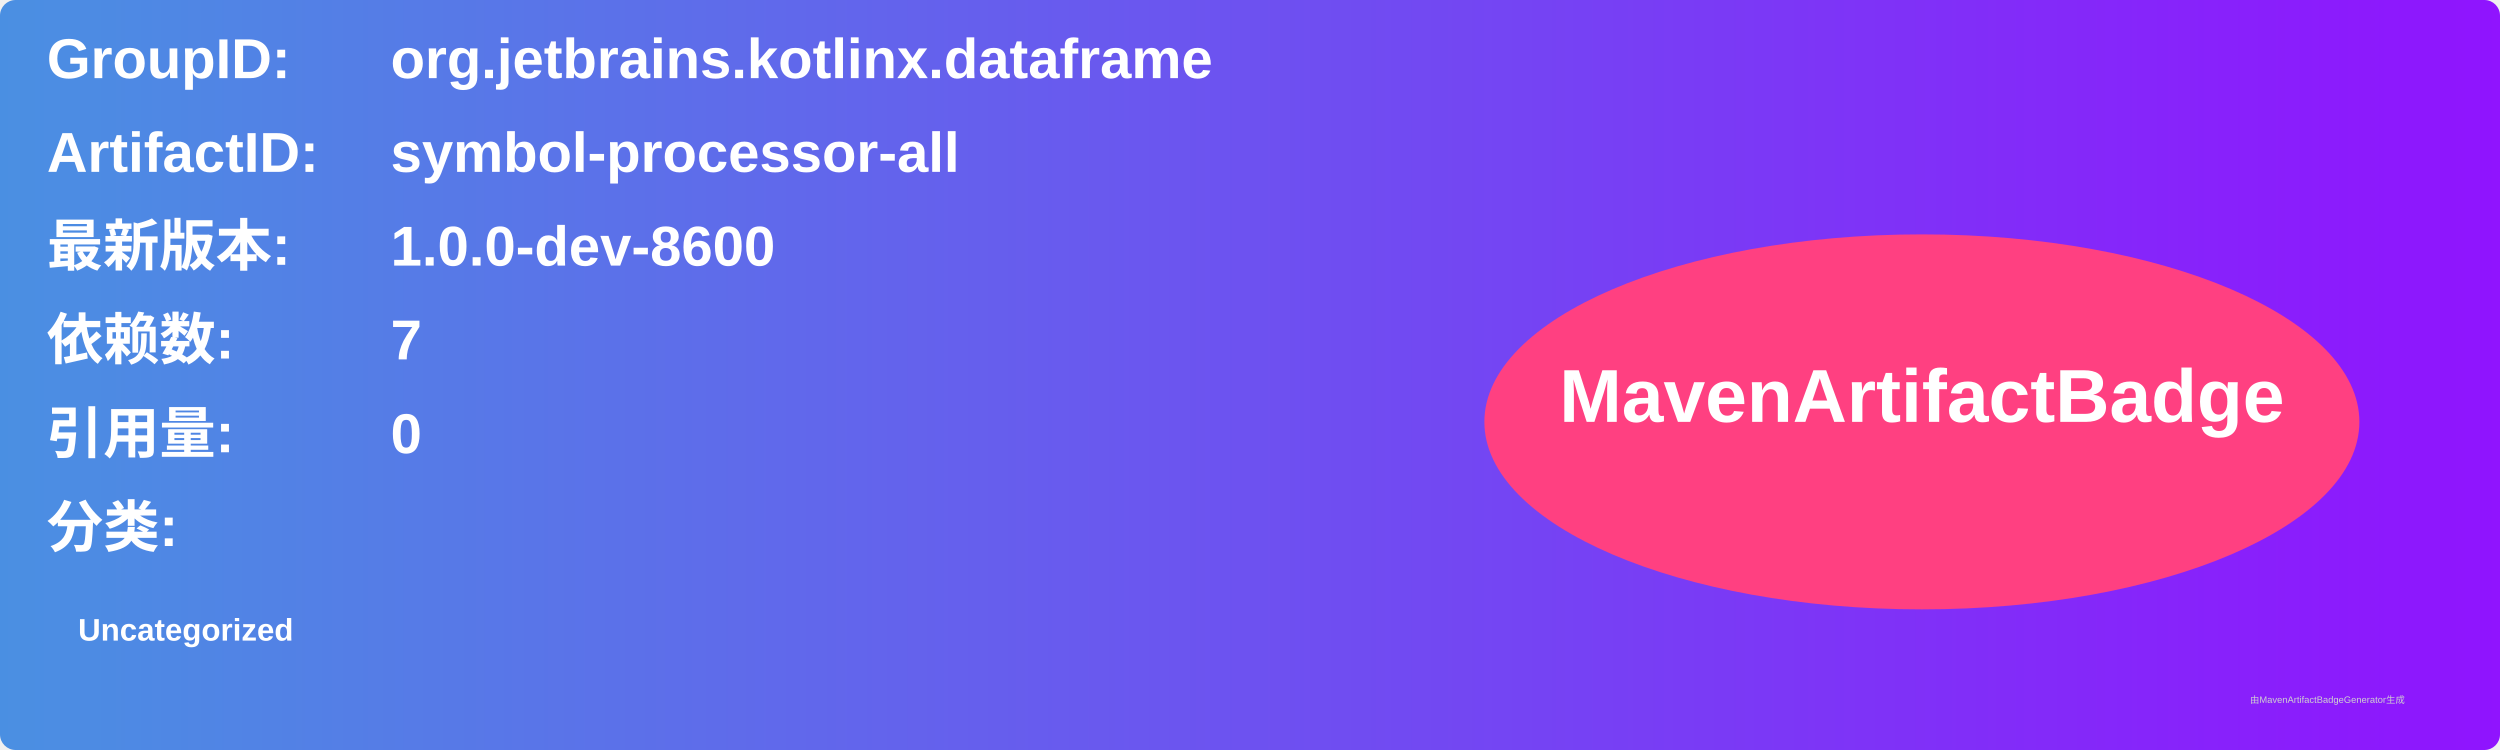
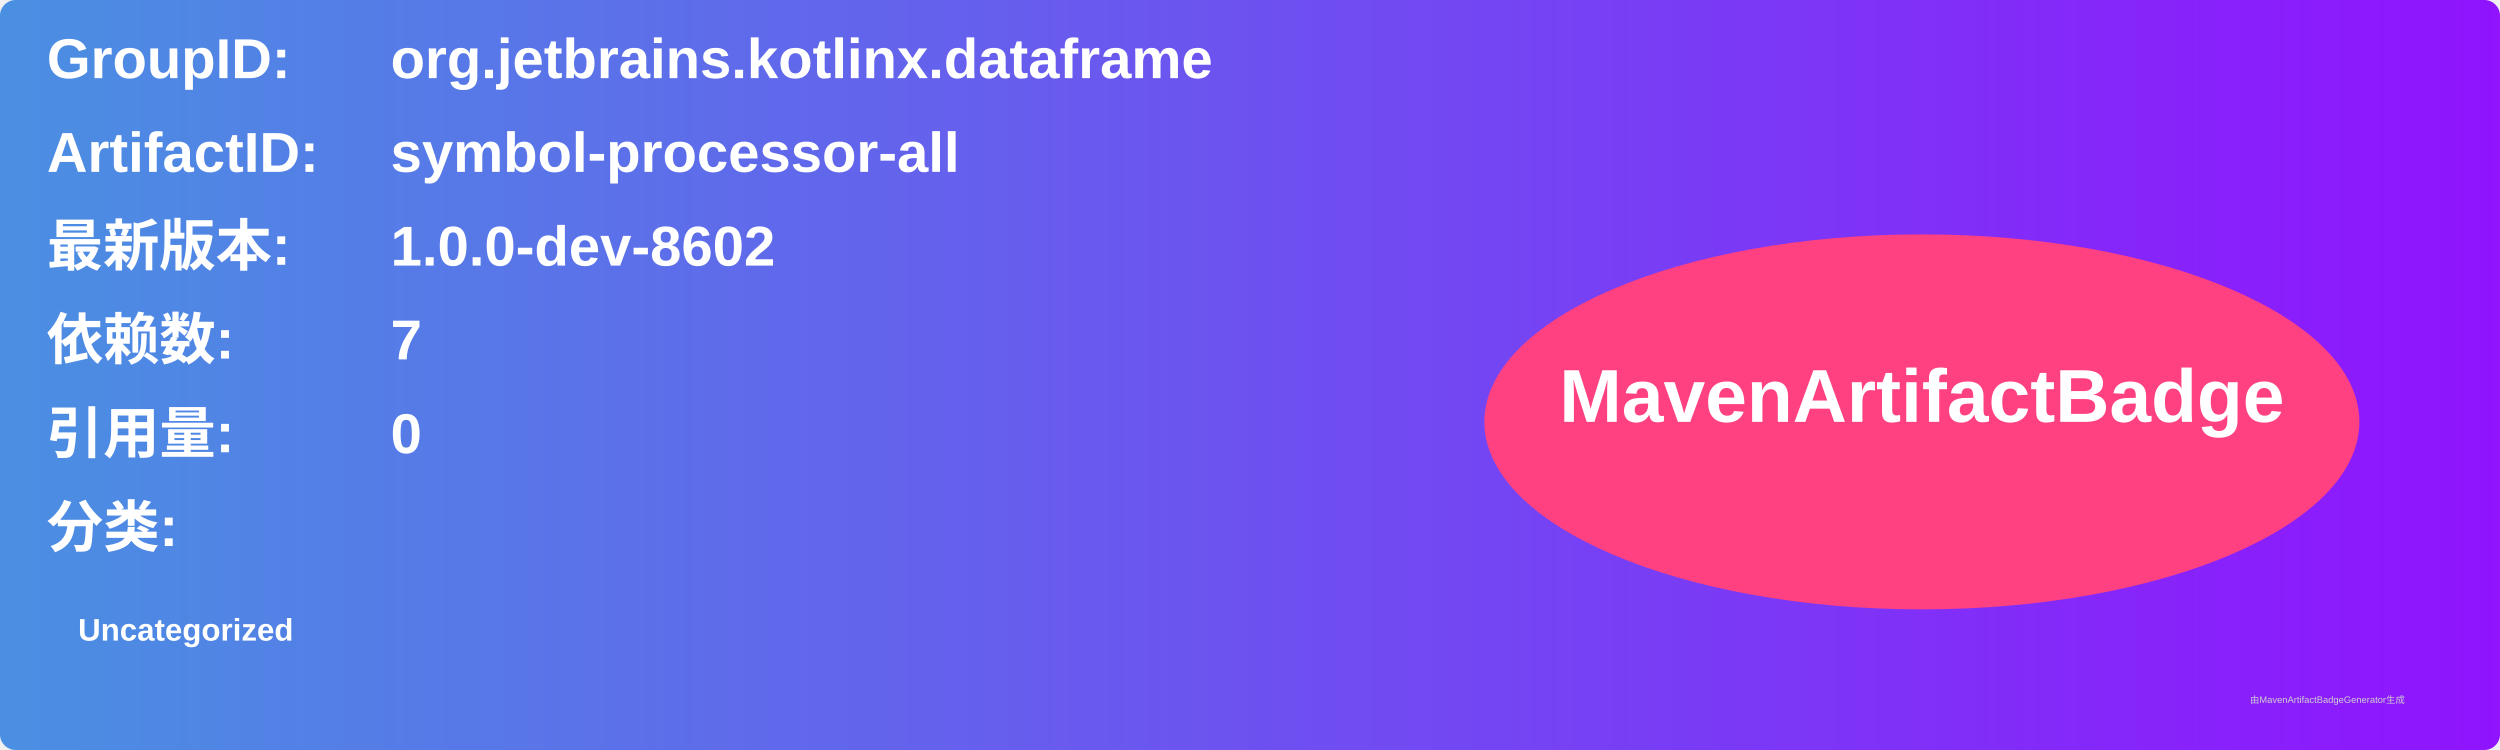
<svg xmlns="http://www.w3.org/2000/svg" width="800" height="240" viewBox="0 0 800 240">
  <linearGradient id="grad" x1="0%" y1="0%" x2="100%" y2="0%">
    <stop offset="0%" stop-color="#4a90e2" />
    <stop offset="100%" stop-color="#9013fe" />
  </linearGradient>
  <rect width="100%" height="100%" rx="5" ry="5" fill="url(#grad)" />
  <g transform="translate(15, 15)">
    <text x="0" y="10" font-family="Arial" font-size="18" fill="white" font-weight="bold" width="260">GroupID:</text>
    <text x="110" y="10" font-family="Arial" font-size="18" fill="white" font-weight="bold" width="460">org.jetbrains.kotlinx.dataframe</text>
    <text x="0" y="40" font-family="Arial" font-size="18" fill="white" font-weight="bold" width="260">ArtifactID:</text>
    <text x="110" y="40" font-family="Arial" font-size="18" fill="white" font-weight="bold" width="460">symbol-processor-all</text>
    <text x="0" y="70" font-family="Arial" font-size="18" fill="white" font-weight="bold">最新版本:</text>
    <text x="110" y="70" font-family="Arial" font-size="18" fill="white" font-weight="bold">
-       <tspan font-weight="bold">1.0.0-dev-8600</tspan>
+       <tspan font-weight="bold">1.0.0-dev-8602</tspan>
    </text>
    <text x="0" y="100" font-family="Arial" font-size="18" fill="white" font-weight="bold">依赖数: </text>
    <text x="110" y="100" font-family="Arial" font-size="18" fill="white">
      <tspan font-weight="bold">7</tspan>
    </text>
    <text x="0" y="130" font-family="Arial" font-size="18" fill="white" font-weight="bold">引用量: </text>
    <text x="110" y="130" font-family="Arial" font-size="18" fill="white">
      <tspan font-weight="bold">0</tspan>
    </text>
    <text x="0" y="160" font-family="Arial" font-size="18" fill="white" font-weight="bold">分类:</text>
    <text x="10" y="190" font-family="Arial" font-size="10" fill="white">
      <tspan font-weight="bold">Uncategorized</tspan>
    </text>
    <ellipse cx="600" cy="120" rx="140" ry="60" fill="#ff4081" />
    <text x="600" y="120" text-anchor="middle" font-family="Arial" font-size="24" fill="white" font-weight="bold">MavenArtifactBadge</text>
  </g>
  <text x="720" y="225" font-family="Arial" font-size="3" fill="#d0d0d0">由MavenArtifactBadgeGenerator生成</text>
</svg>
